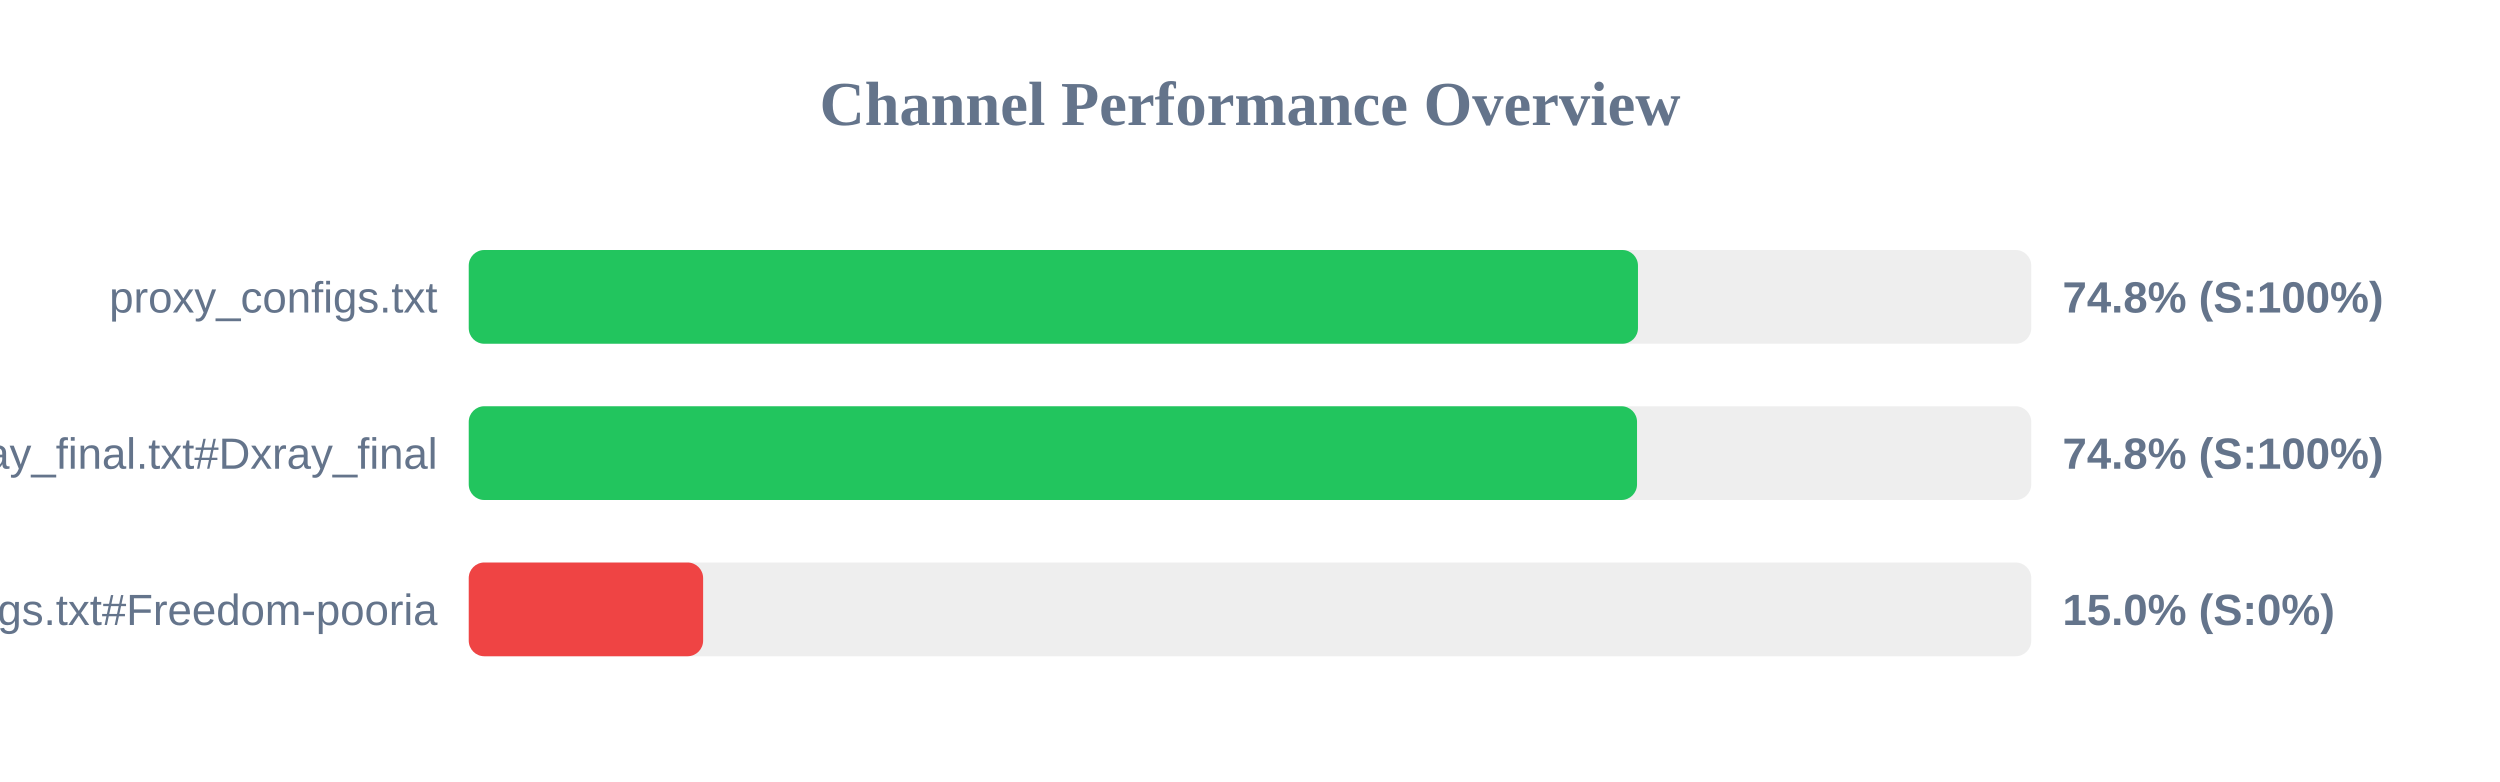
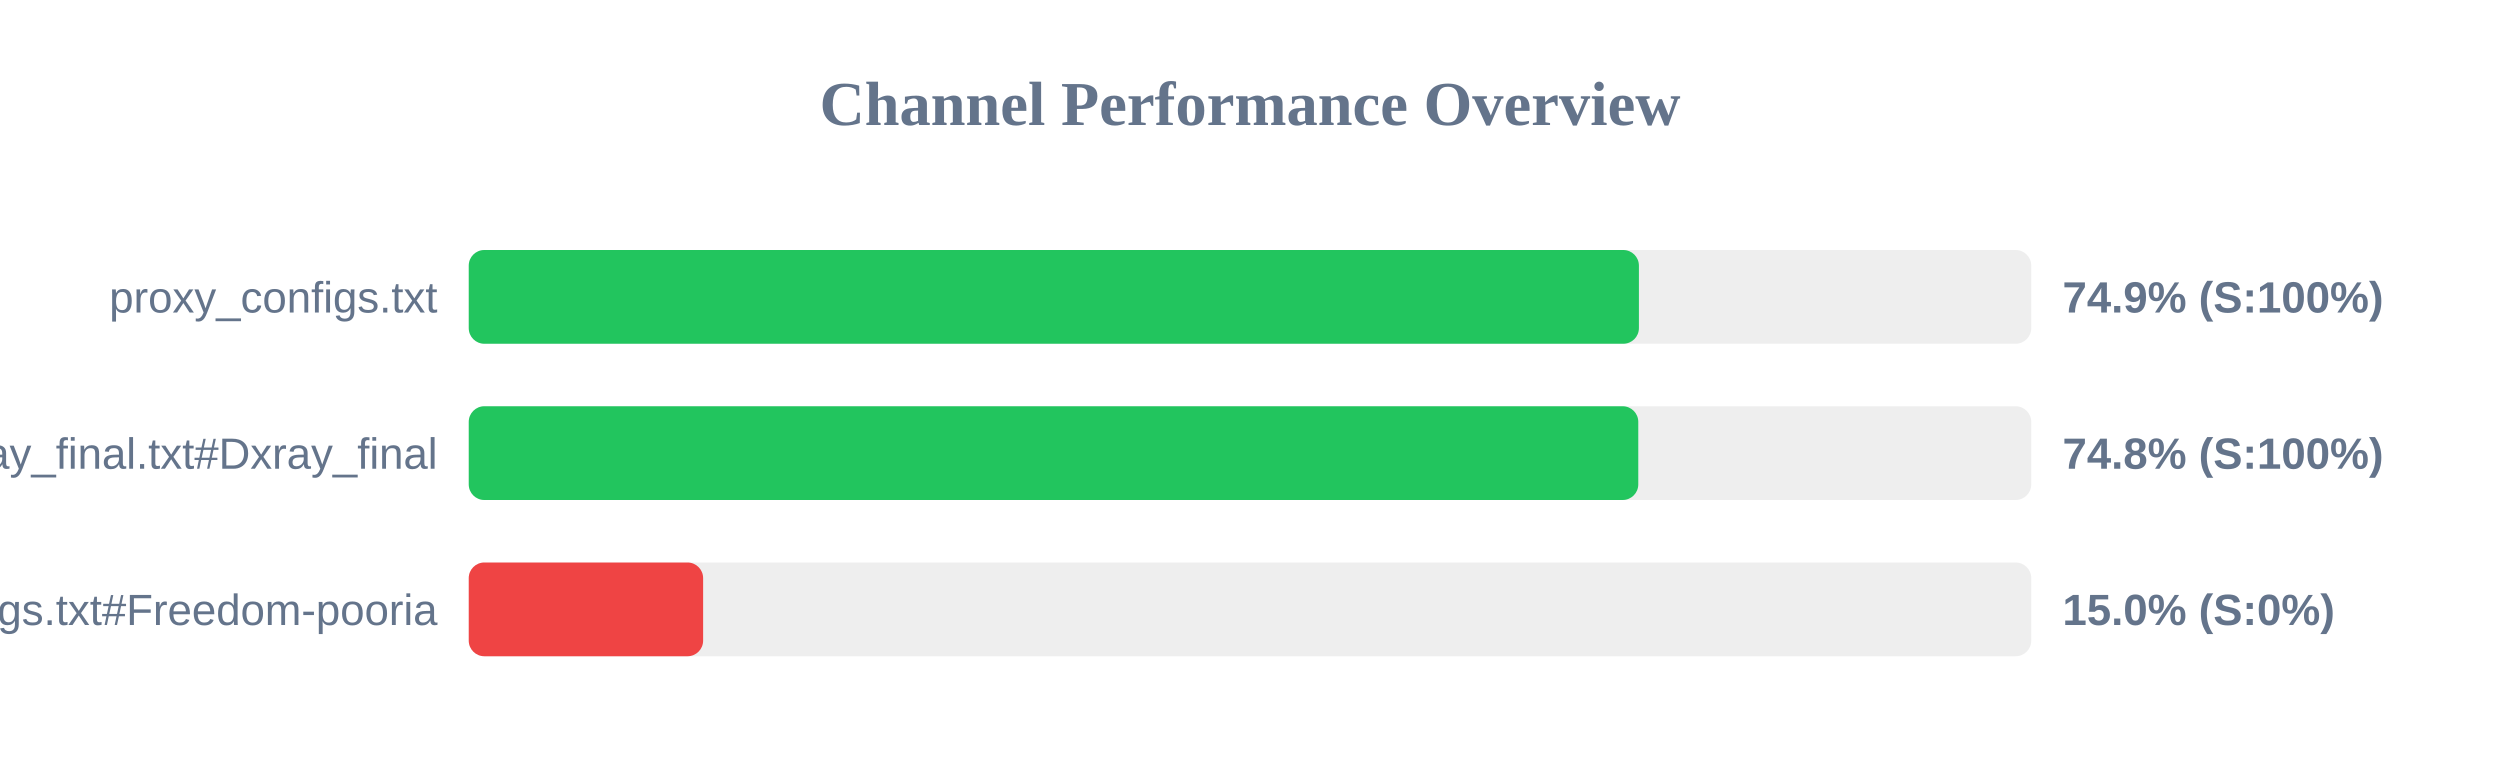
<svg xmlns="http://www.w3.org/2000/svg" width="800" height="250" version="1.1">
  <style>
        .row { font: 14px Arial; fill: #64748b; }
        .score { font: bold 14px Arial; fill: #64748b; }
    </style>
  <text x="400" y="40" text-anchor="middle" font-size="20px" font-weight="bold" fill="#64748b">Channel Performance Overview</text>
  <rect x="150" y="80" width="500" height="30" fill="#eee" rx="5" />
-   <rect x="150" y="80" width="374.15" height="30" fill="#22c55e" rx="5" />
+   <rect x="150" y="80" width="374.45" height="30" fill="#22c55e" rx="5" />
  <text x="140" y="100" text-anchor="end" class="row">proxy_configs.txt</text>
-   <text x="660" y="100" text-anchor="start" class="score">74.8% (S:100%)</text>
+   <text x="660" y="100" text-anchor="start" class="score">74.9% (S:100%)</text>
  <rect x="150" y="130" width="500" height="30" fill="#eee" rx="5" />
-   <rect x="150" y="130" width="373.85" height="30" fill="#22c55e" rx="5" />
+   <rect x="150" y="130" width="374.25" height="30" fill="#22c55e" rx="5" />
  <text x="140" y="150" text-anchor="end" class="row">xray_final.txt#Dxray_final</text>
  <text x="660" y="150" text-anchor="start" class="score">74.8% (S:100%)</text>
  <rect x="150" y="180" width="500" height="30" fill="#eee" rx="5" />
  <rect x="150" y="180" width="75.0" height="30" fill="#ef4444" rx="5" />
  <text x="140" y="200" text-anchor="end" class="row">v2ray_configs.txt#Freedom-pooria</text>
  <text x="660" y="200" text-anchor="start" class="score">15.0% (S:0%)</text>
</svg>
